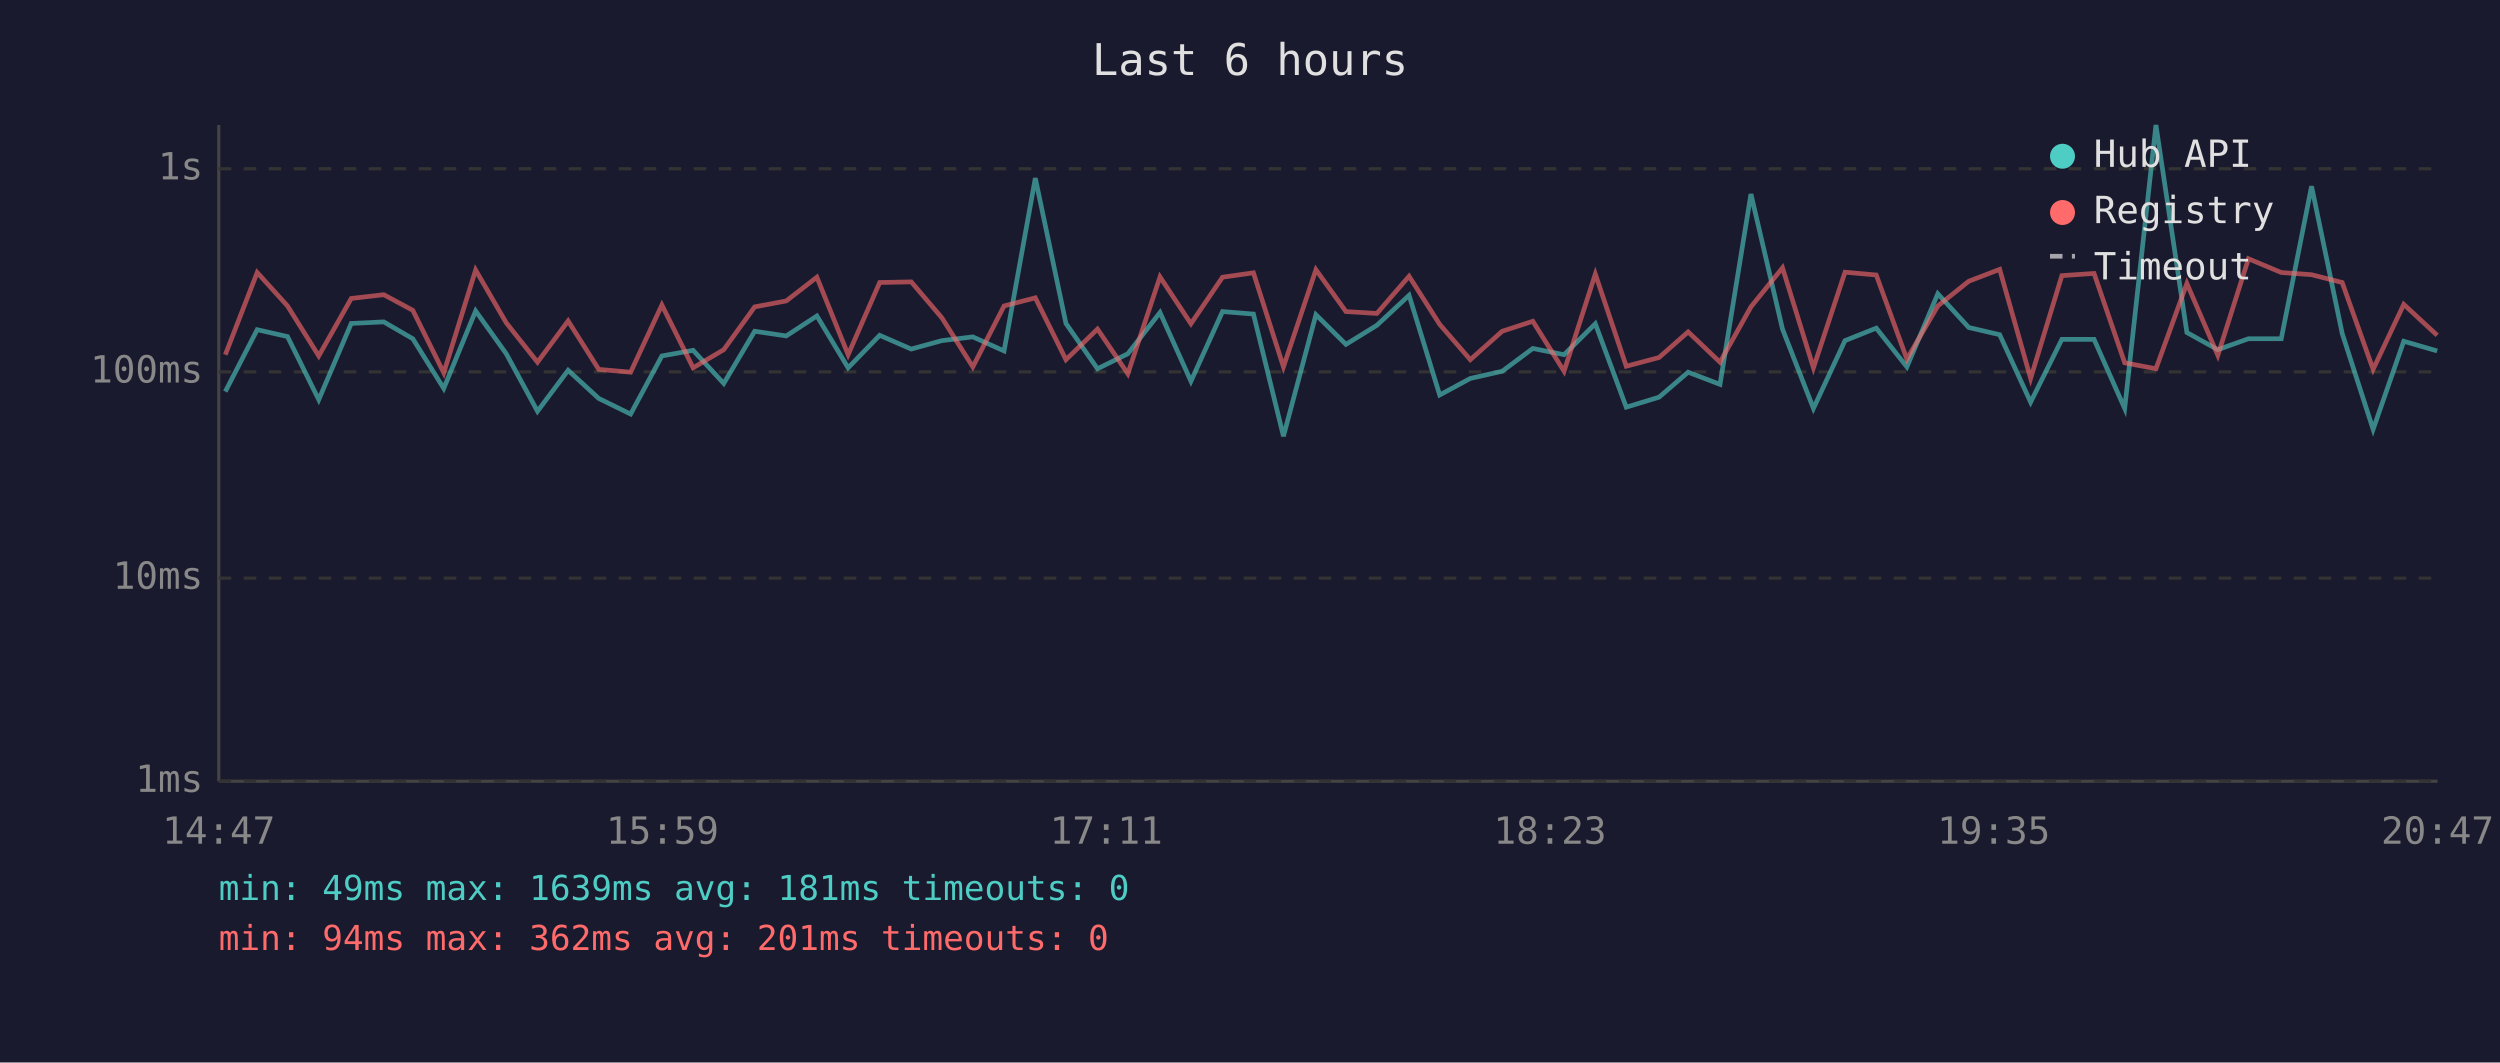
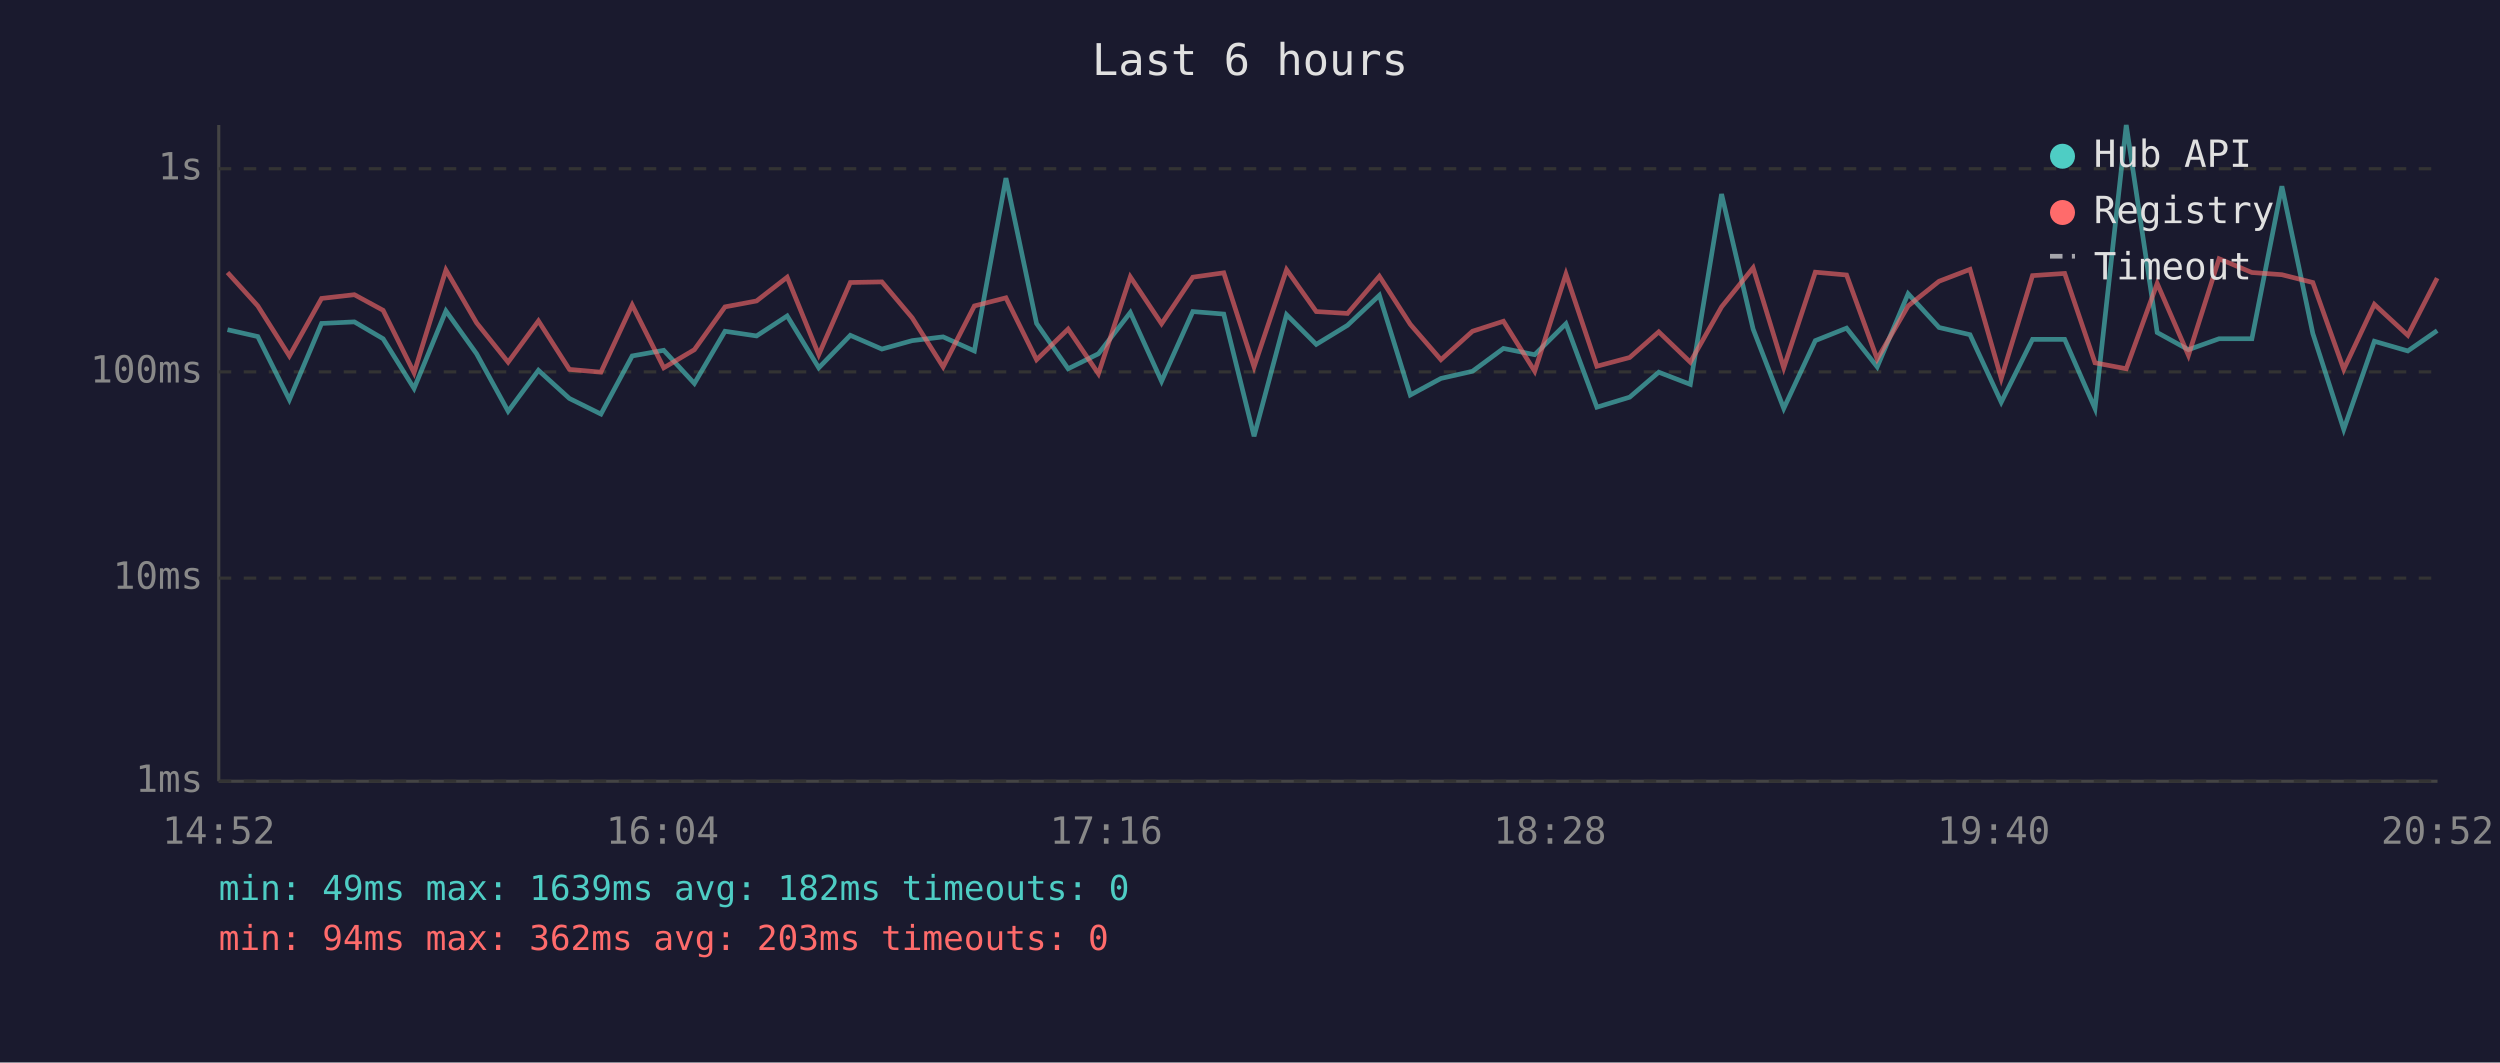
<svg xmlns="http://www.w3.org/2000/svg" viewBox="0 0 800 340" font-family="monospace" font-size="12">
  <rect width="800" height="340" fill="#1a1a2e" />
  <text x="400" y="24" fill="#e0e0e0" font-size="14" text-anchor="middle">Last 6 hours</text>
  <line x1="70" y1="40" x2="70" y2="250" stroke="#444" stroke-width="1" />
  <line x1="70" y1="250" x2="780" y2="250" stroke="#444" stroke-width="1" />
  <line x1="70" y1="250" x2="780" y2="250" stroke="#333" stroke-width="1" stroke-dasharray="4" />
  <text x="65" y="250" fill="#888" text-anchor="end" dominant-baseline="middle">1ms</text>
  <line x1="70" y1="185" x2="780" y2="185" stroke="#333" stroke-width="1" stroke-dasharray="4" />
  <text x="65" y="185" fill="#888" text-anchor="end" dominant-baseline="middle">10ms</text>
  <line x1="70" y1="119" x2="780" y2="119" stroke="#333" stroke-width="1" stroke-dasharray="4" />
  <text x="65" y="119" fill="#888" text-anchor="end" dominant-baseline="middle">100ms</text>
  <line x1="70" y1="54" x2="780" y2="54" stroke="#333" stroke-width="1" stroke-dasharray="4" />
  <text x="65" y="54" fill="#888" text-anchor="end" dominant-baseline="middle">1s</text>
-   <text x="70" y="270" fill="#888" text-anchor="middle">14:47</text>
-   <text x="212" y="270" fill="#888" text-anchor="middle">15:59</text>
-   <text x="354" y="270" fill="#888" text-anchor="middle">17:11</text>
-   <text x="496" y="270" fill="#888" text-anchor="middle">18:23</text>
-   <text x="638" y="270" fill="#888" text-anchor="middle">19:35</text>
-   <text x="780" y="270" fill="#888" text-anchor="middle">20:47</text>
-   <polyline points="72.1,125.3 82.3,105.5 92.0,107.7 102.0,127.9 112.4,103.5 122.8,103.0 132.1,108.4 142.0,124.3 152.2,99.5 162.0,113.2 172.0,131.6 181.8,118.5 191.6,127.5 201.8,132.5 211.8,113.9 221.8,112.1 231.6,122.7 241.5,106.0 251.6,107.5 261.4,101.1 271.4,117.7 281.5,107.3 291.6,111.7 301.4,109.0 311.3,107.8 321.3,112.3 331.3,57.0 341.1,103.5 351.2,118.0 360.9,113.2 371.2,100.0 381.1,122.0 391.2,99.7 401.1,100.5 410.7,139.6 421.1,100.7 430.7,110.2 440.6,104.1 450.9,94.5 460.7,126.4 470.5,121.1 480.7,118.8 490.5,111.5 500.5,113.5 510.5,103.6 520.4,130.3 530.9,127.1 540.2,119.1 550.4,123.0 560.3,62.1 570.4,105.3 580.3,130.7 590.4,109.0 600.4,105.0 610.2,117.4 620.1,94.0 630.0,104.8 639.9,107.1 649.8,128.7 659.8,108.6 670.1,108.6 679.9,130.7 689.9,40.0 699.8,106.4 709.7,111.9 719.5,108.4 730.0,108.4 739.7,59.6 749.5,106.7 759.4,137.4 769.2,109.2 779.9,112.3" fill="none" stroke="#4ecdc4" stroke-width="1.5" opacity="0.6" />
-   <polyline points="72.1,113.5 82.3,87.2 92.0,97.9 102.0,113.9 112.4,95.5 122.8,94.3 132.1,99.3 142.0,119.3 152.2,86.4 162.0,103.3 172.0,115.9 181.8,102.7 191.6,118.2 201.8,119.1 211.8,97.6 221.8,117.7 231.6,111.9 241.5,98.2 251.6,96.3 261.4,88.7 271.4,113.5 281.5,90.4 291.6,90.2 301.4,101.7 311.3,117.4 321.3,97.9 331.3,95.3 341.1,115.1 351.2,105.3 360.9,119.6 371.2,88.6 381.1,103.6 391.2,88.7 401.1,87.3 410.7,117.4 421.1,86.3 430.7,99.7 440.6,100.3 450.9,88.4 460.7,103.8 470.5,115.1 480.7,106.0 490.5,102.8 500.5,118.8 510.5,87.7 520.4,117.2 530.9,114.4 540.2,106.2 550.4,115.9 560.3,98.2 570.4,85.7 580.3,117.7 590.4,87.1 600.4,88.0 610.2,114.9 620.1,97.9 630.0,90.0 639.9,86.2 649.8,121.1 659.8,88.2 670.1,87.5 679.9,116.1 689.9,118.0 699.8,90.7 709.7,113.7 719.5,82.8 730.0,87.2 739.7,87.9 749.5,90.4 759.4,118.2 769.2,97.4 779.9,107.3" fill="none" stroke="#ff6b6b" stroke-width="1.5" opacity="0.6" />
+   <text x="70" y="270" fill="#888" text-anchor="middle">14:52</text>
+   <text x="212" y="270" fill="#888" text-anchor="middle">16:04</text>
+   <text x="354" y="270" fill="#888" text-anchor="middle">17:16</text>
+   <text x="496" y="270" fill="#888" text-anchor="middle">18:28</text>
+   <text x="638" y="270" fill="#888" text-anchor="middle">19:40</text>
+   <text x="780" y="270" fill="#888" text-anchor="middle">20:52</text>
+   <polyline points="72.8,105.5 82.5,107.7 92.6,127.9 102.9,103.5 113.4,103.0 122.6,108.4 132.5,124.3 142.7,99.5 152.5,113.2 162.6,131.6 172.3,118.5 182.2,127.5 192.3,132.5 202.3,113.9 212.4,112.1 222.2,122.7 232.0,106.0 242.1,107.5 251.9,101.1 262.0,117.7 272.1,107.3 282.2,111.7 291.9,109.0 301.8,107.8 311.8,112.3 321.9,57.0 331.7,103.5 341.8,118.0 351.5,113.2 361.7,100.0 371.7,122.0 381.7,99.7 391.6,100.5 401.3,139.6 411.7,100.7 421.2,110.2 431.2,104.1 441.4,94.5 451.3,126.4 461.1,121.1 471.2,118.8 481.1,111.5 491.1,113.5 501.1,103.6 511.0,130.3 521.5,127.1 530.8,119.1 540.9,123.0 550.9,62.1 561.0,105.3 570.8,130.7 580.9,109.0 590.9,105.0 600.7,117.4 610.6,94.0 620.5,104.8 630.4,107.1 640.4,128.7 650.4,108.6 660.7,108.6 670.4,130.7 680.4,40.0 690.3,106.4 700.3,111.9 710.1,108.4 720.6,108.4 730.2,59.6 740.1,106.7 750.0,137.4 759.8,109.2 770.5,112.3 779.9,105.8" fill="none" stroke="#4ecdc4" stroke-width="1.5" opacity="0.6" />
+   <polyline points="72.8,87.2 82.5,97.9 92.6,113.9 102.9,95.5 113.4,94.3 122.6,99.3 132.5,119.3 142.7,86.4 152.5,103.3 162.6,115.9 172.3,102.7 182.2,118.2 192.3,119.1 202.3,97.6 212.4,117.7 222.2,111.9 232.0,98.2 242.1,96.3 251.9,88.7 262.0,113.5 272.1,90.4 282.2,90.2 291.9,101.7 301.8,117.4 311.8,97.9 321.9,95.3 331.7,115.1 341.8,105.3 351.5,119.6 361.7,88.6 371.7,103.6 381.7,88.7 391.6,87.3 401.3,117.4 411.7,86.3 421.2,99.7 431.2,100.3 441.4,88.4 451.3,103.8 461.1,115.1 471.2,106.0 481.1,102.8 491.1,118.8 501.1,87.7 511.0,117.2 521.5,114.4 530.8,106.2 540.9,115.9 550.9,98.2 561.0,85.7 570.8,117.7 580.9,87.1 590.9,88.0 600.7,114.9 610.6,97.9 620.5,90.0 630.4,86.2 640.4,121.1 650.4,88.2 660.7,87.5 670.4,116.1 680.4,118.0 690.3,90.7 700.3,113.7 710.1,82.8 720.6,87.2 730.2,87.9 740.1,90.4 750.0,118.2 759.8,97.4 770.5,107.3 779.9,89.0" fill="none" stroke="#ff6b6b" stroke-width="1.5" opacity="0.6" />
  <circle cx="660" cy="50" r="4" fill="#4ecdc4" />
  <text x="670" y="50" fill="#e0e0e0" dominant-baseline="middle">Hub API</text>
  <circle cx="660" cy="68" r="4" fill="#ff6b6b" />
  <text x="670" y="68" fill="#e0e0e0" dominant-baseline="middle">Registry</text>
  <line x1="656" y1="82" x2="664" y2="82" stroke="#e0e0e0" stroke-width="1.5" stroke-dasharray="4,3" opacity="0.7" />
  <text x="670" y="86" fill="#e0e0e0" dominant-baseline="middle">Timeout</text>
-   <text x="70" y="288" fill="#4ecdc4" font-size="11">min: 49ms  max: 1639ms  avg: 181ms  timeouts: 0</text>
-   <text x="70" y="304" fill="#ff6b6b" font-size="11">min: 94ms  max: 362ms  avg: 201ms  timeouts: 0</text>
+   <text x="70" y="288" fill="#4ecdc4" font-size="11">min: 49ms  max: 1639ms  avg: 182ms  timeouts: 0</text>
+   <text x="70" y="304" fill="#ff6b6b" font-size="11">min: 94ms  max: 362ms  avg: 203ms  timeouts: 0</text>
</svg>
